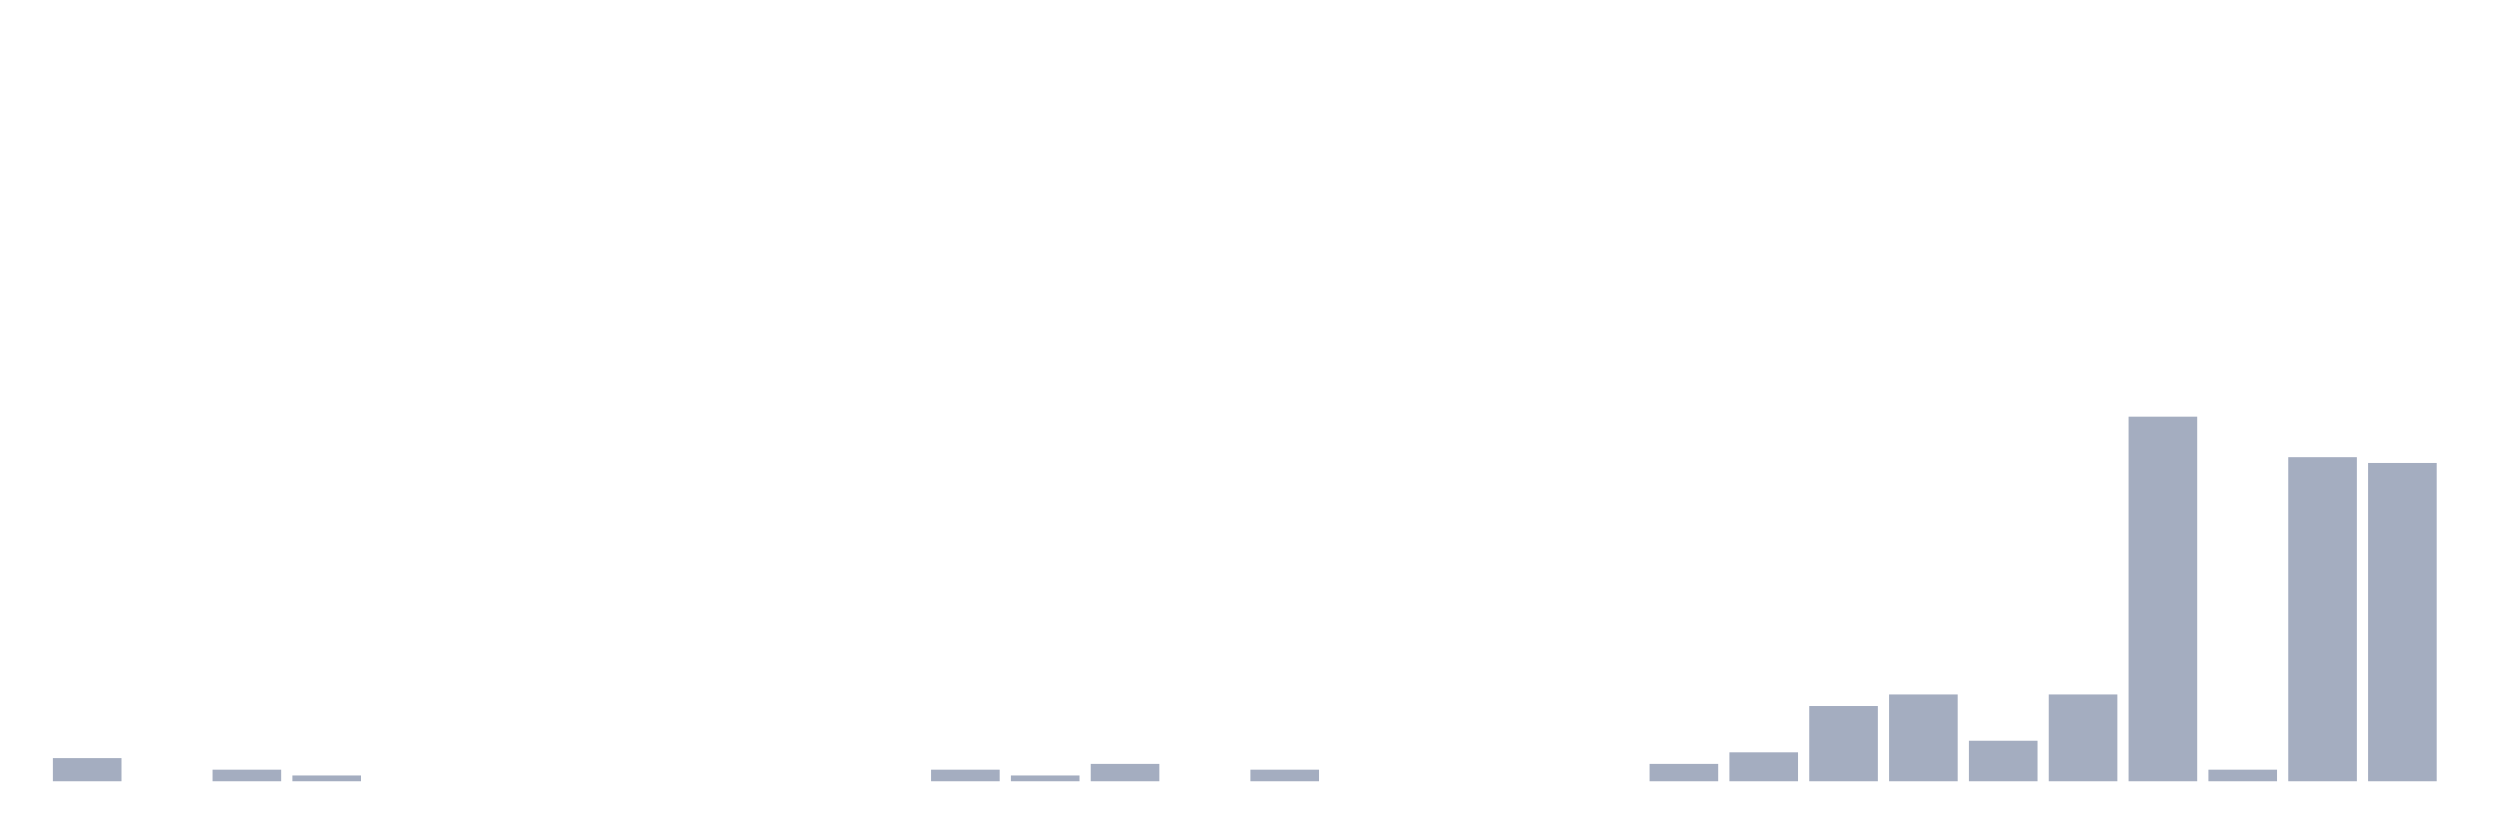
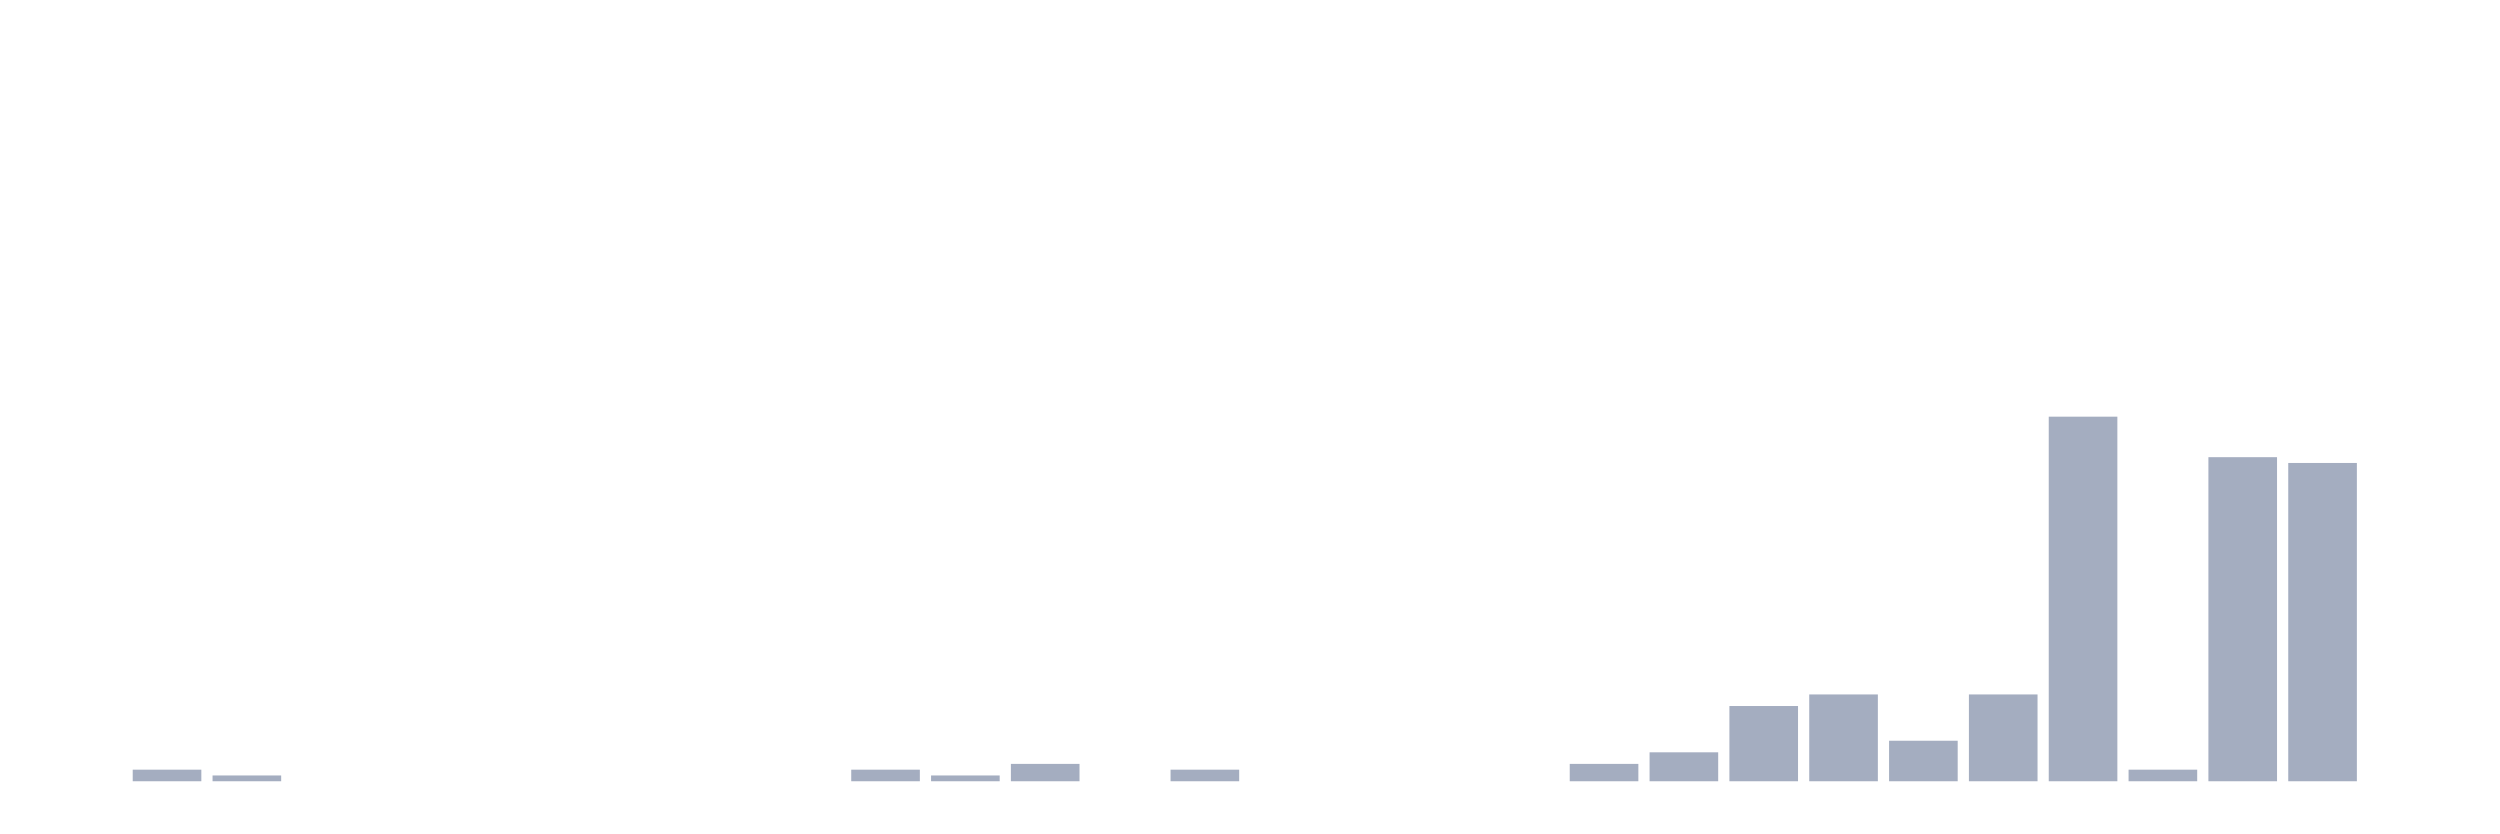
<svg xmlns="http://www.w3.org/2000/svg" viewBox="0 0 480 160">
  <g transform="translate(10,10)">
-     <rect class="bar" x="0.153" width="13.175" y="135.556" height="4.444" fill="rgb(164,173,192)" />
-     <rect class="bar" x="15.482" width="13.175" y="140" height="0" fill="rgb(164,173,192)" />
-     <rect class="bar" x="30.81" width="13.175" y="137.778" height="2.222" fill="rgb(164,173,192)" />
-     <rect class="bar" x="46.138" width="13.175" y="138.889" height="1.111" fill="rgb(164,173,192)" />
+     <rect class="bar" x="0.153" width="13.175" y="140" height="0" fill="rgb(164,173,192)" />
+     <rect class="bar" x="15.482" width="13.175" y="137.778" height="2.222" fill="rgb(164,173,192)" />
+     <rect class="bar" x="30.81" width="13.175" y="138.889" height="1.111" fill="rgb(164,173,192)" />
+     <rect class="bar" x="46.138" width="13.175" y="140" height="0" fill="rgb(164,173,192)" />
    <rect class="bar" x="61.466" width="13.175" y="140" height="0" fill="rgb(164,173,192)" />
    <rect class="bar" x="76.794" width="13.175" y="140" height="0" fill="rgb(164,173,192)" />
    <rect class="bar" x="92.123" width="13.175" y="140" height="0" fill="rgb(164,173,192)" />
    <rect class="bar" x="107.451" width="13.175" y="140" height="0" fill="rgb(164,173,192)" />
    <rect class="bar" x="122.779" width="13.175" y="140" height="0" fill="rgb(164,173,192)" />
    <rect class="bar" x="138.107" width="13.175" y="140" height="0" fill="rgb(164,173,192)" />
-     <rect class="bar" x="153.436" width="13.175" y="140" height="0" fill="rgb(164,173,192)" />
-     <rect class="bar" x="168.764" width="13.175" y="137.778" height="2.222" fill="rgb(164,173,192)" />
-     <rect class="bar" x="184.092" width="13.175" y="138.889" height="1.111" fill="rgb(164,173,192)" />
-     <rect class="bar" x="199.42" width="13.175" y="136.667" height="3.333" fill="rgb(164,173,192)" />
-     <rect class="bar" x="214.748" width="13.175" y="140" height="0" fill="rgb(164,173,192)" />
-     <rect class="bar" x="230.077" width="13.175" y="137.778" height="2.222" fill="rgb(164,173,192)" />
+     <rect class="bar" x="153.436" width="13.175" y="137.778" height="2.222" fill="rgb(164,173,192)" />
+     <rect class="bar" x="168.764" width="13.175" y="138.889" height="1.111" fill="rgb(164,173,192)" />
+     <rect class="bar" x="184.092" width="13.175" y="136.667" height="3.333" fill="rgb(164,173,192)" />
+     <rect class="bar" x="199.42" width="13.175" y="140" height="0" fill="rgb(164,173,192)" />
+     <rect class="bar" x="214.748" width="13.175" y="137.778" height="2.222" fill="rgb(164,173,192)" />
+     <rect class="bar" x="230.077" width="13.175" y="140" height="0" fill="rgb(164,173,192)" />
    <rect class="bar" x="245.405" width="13.175" y="140" height="0" fill="rgb(164,173,192)" />
    <rect class="bar" x="260.733" width="13.175" y="140" height="0" fill="rgb(164,173,192)" />
    <rect class="bar" x="276.061" width="13.175" y="140" height="0" fill="rgb(164,173,192)" />
-     <rect class="bar" x="291.39" width="13.175" y="140" height="0" fill="rgb(164,173,192)" />
-     <rect class="bar" x="306.718" width="13.175" y="136.667" height="3.333" fill="rgb(164,173,192)" />
-     <rect class="bar" x="322.046" width="13.175" y="134.444" height="5.556" fill="rgb(164,173,192)" />
-     <rect class="bar" x="337.374" width="13.175" y="125.556" height="14.444" fill="rgb(164,173,192)" />
-     <rect class="bar" x="352.702" width="13.175" y="123.333" height="16.667" fill="rgb(164,173,192)" />
-     <rect class="bar" x="368.031" width="13.175" y="132.222" height="7.778" fill="rgb(164,173,192)" />
-     <rect class="bar" x="383.359" width="13.175" y="123.333" height="16.667" fill="rgb(164,173,192)" />
-     <rect class="bar" x="398.687" width="13.175" y="70" height="70" fill="rgb(164,173,192)" />
-     <rect class="bar" x="414.015" width="13.175" y="137.778" height="2.222" fill="rgb(164,173,192)" />
-     <rect class="bar" x="429.344" width="13.175" y="77.778" height="62.222" fill="rgb(164,173,192)" />
-     <rect class="bar" x="444.672" width="13.175" y="78.889" height="61.111" fill="rgb(164,173,192)" />
+     <rect class="bar" x="291.39" width="13.175" y="136.667" height="3.333" fill="rgb(164,173,192)" />
+     <rect class="bar" x="306.718" width="13.175" y="134.444" height="5.556" fill="rgb(164,173,192)" />
+     <rect class="bar" x="322.046" width="13.175" y="125.556" height="14.444" fill="rgb(164,173,192)" />
+     <rect class="bar" x="337.374" width="13.175" y="123.333" height="16.667" fill="rgb(164,173,192)" />
+     <rect class="bar" x="352.702" width="13.175" y="132.222" height="7.778" fill="rgb(164,173,192)" />
+     <rect class="bar" x="368.031" width="13.175" y="123.333" height="16.667" fill="rgb(164,173,192)" />
+     <rect class="bar" x="383.359" width="13.175" y="70" height="70" fill="rgb(164,173,192)" />
+     <rect class="bar" x="398.687" width="13.175" y="137.778" height="2.222" fill="rgb(164,173,192)" />
+     <rect class="bar" x="414.015" width="13.175" y="77.778" height="62.222" fill="rgb(164,173,192)" />
+     <rect class="bar" x="429.344" width="13.175" y="78.889" height="61.111" fill="rgb(164,173,192)" />
+     <rect class="bar" x="444.672" width="13.175" y="140" height="0" fill="rgb(164,173,192)" />
  </g>
</svg>
